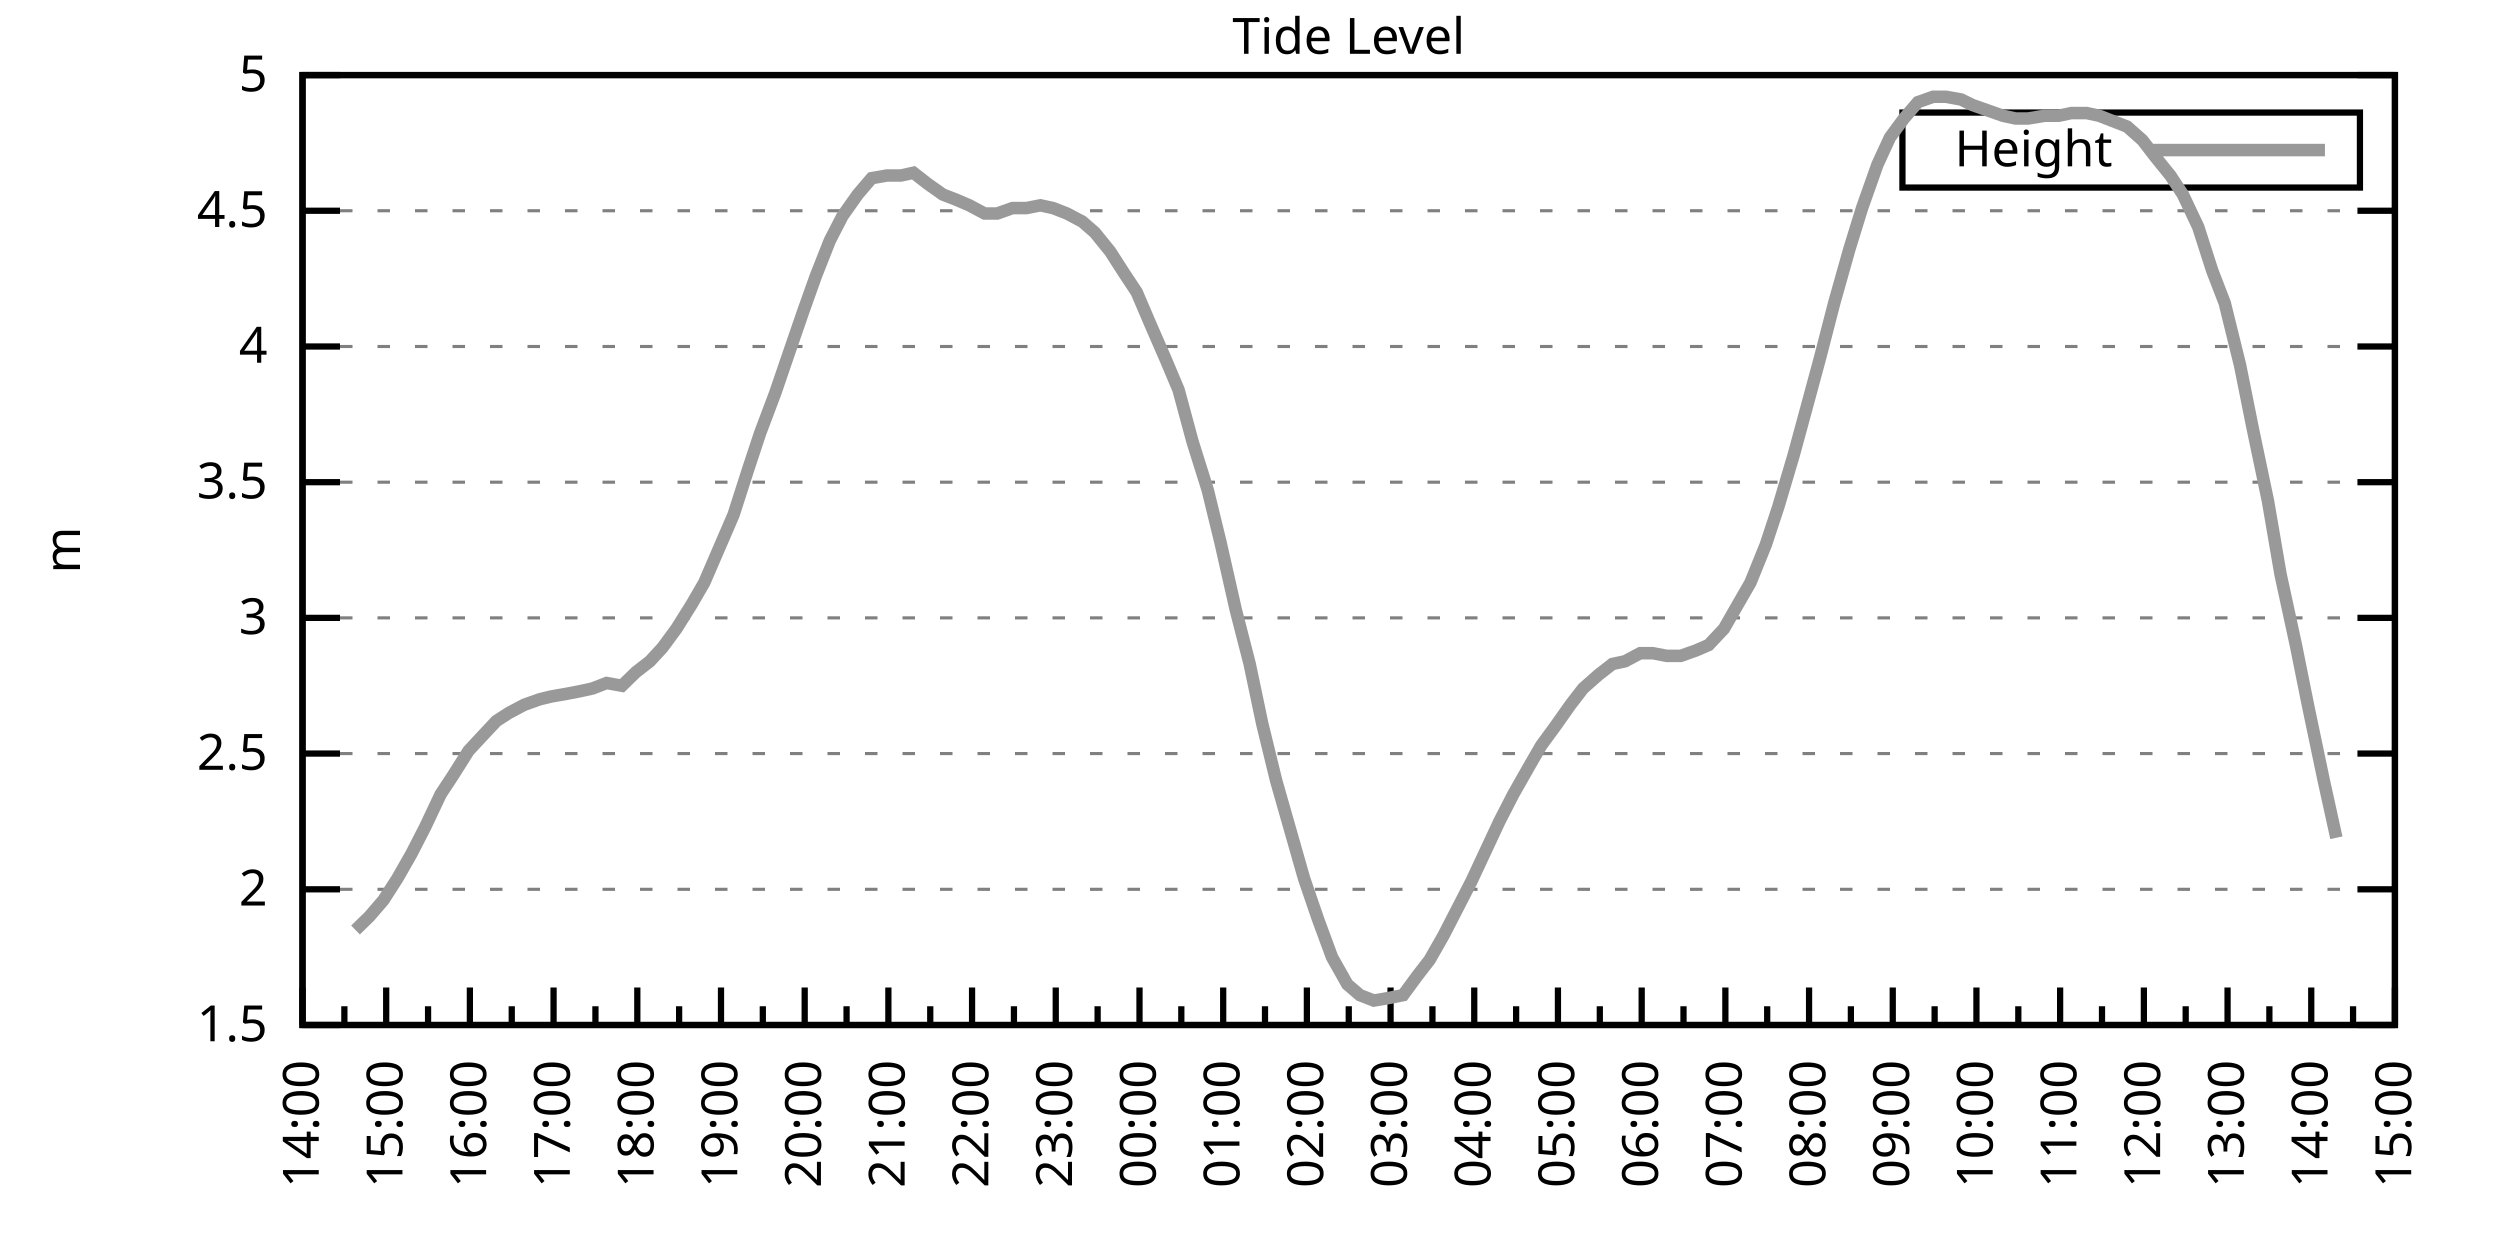
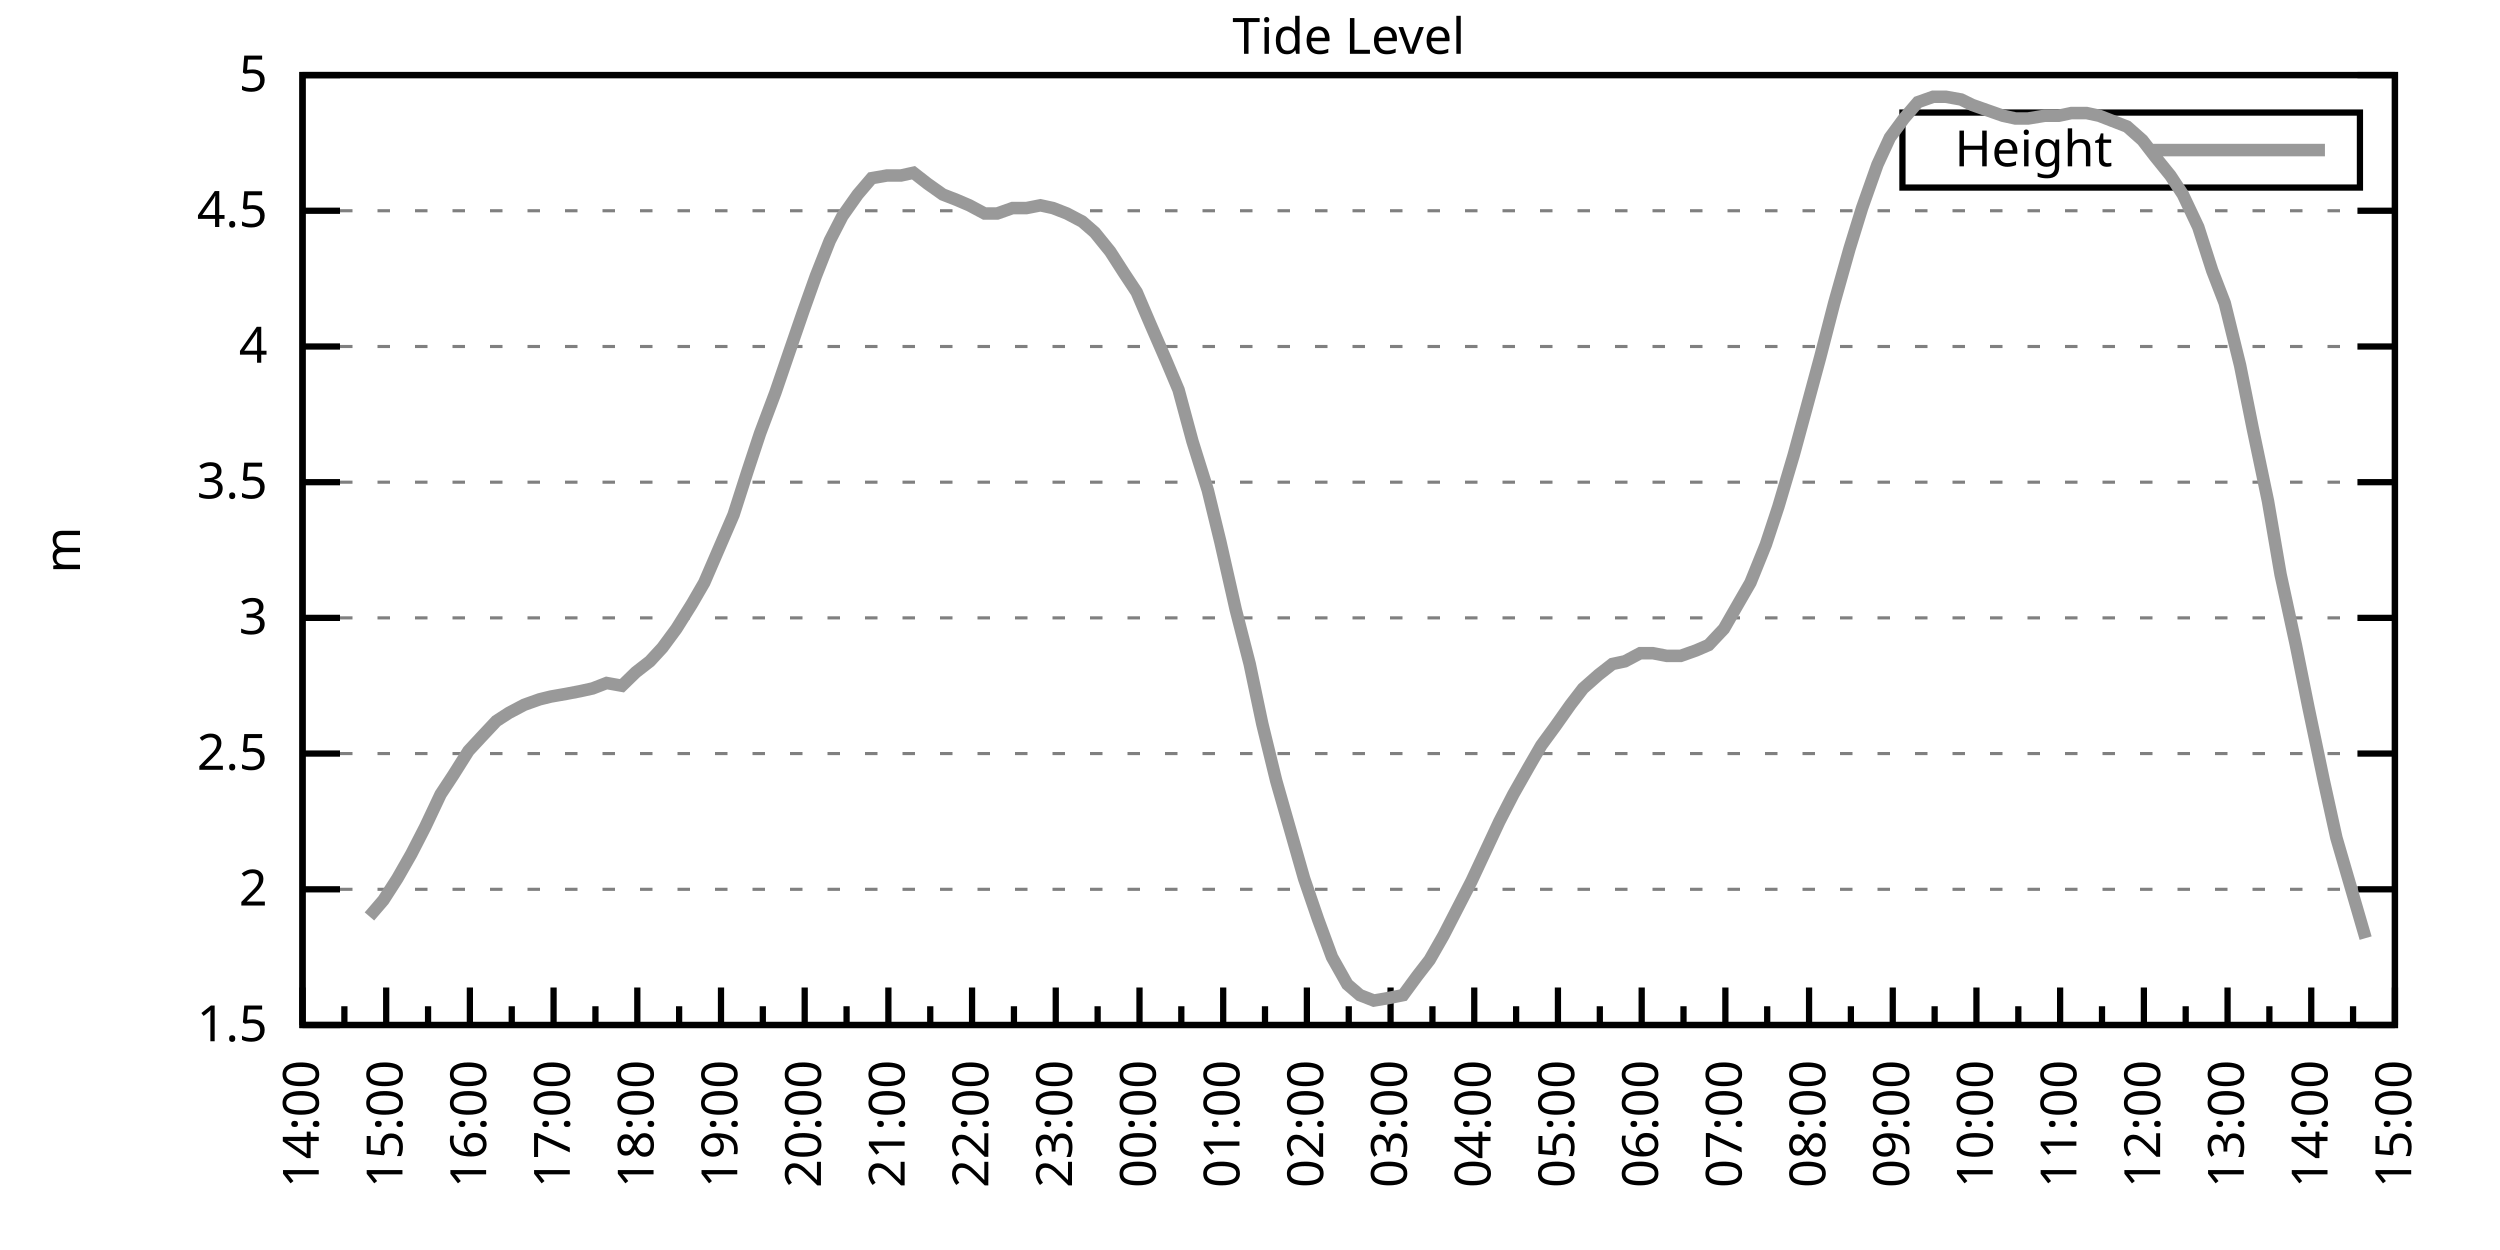
<svg xmlns="http://www.w3.org/2000/svg" xmlns:xlink="http://www.w3.org/1999/xlink" width="400" height="200" viewBox="0 0 400 200">
  <g id="gnuplot_canvas">
    <rect x="0" y="0" width="400" height="200" fill="none" />
    <defs>
      <circle id="gpDot" r="0.5" stroke-width="0.5" stroke="currentColor" />
      <path id="gpPt0" stroke-width="0.333" stroke="currentColor" d="M-1,0 h2 M0,-1 v2" />
      <path id="gpPt1" stroke-width="0.333" stroke="currentColor" d="M-1,-1 L1,1 M1,-1 L-1,1" />
      <path id="gpPt2" stroke-width="0.333" stroke="currentColor" d="M-1,0 L1,0 M0,-1 L0,1 M-1,-1 L1,1 M-1,1 L1,-1" />
      <rect id="gpPt3" stroke-width="0.333" stroke="currentColor" x="-1" y="-1" width="2" height="2" />
      <rect id="gpPt4" stroke-width="0.333" stroke="currentColor" fill="currentColor" x="-1" y="-1" width="2" height="2" />
      <circle id="gpPt5" stroke-width="0.333" stroke="currentColor" cx="0" cy="0" r="1" />
      <use xlink:href="#gpPt5" id="gpPt6" fill="currentColor" stroke="none" />
      <path id="gpPt7" stroke-width="0.333" stroke="currentColor" d="M0,-1.33 L-1.33,0.67 L1.33,0.67 z" />
      <use xlink:href="#gpPt7" id="gpPt8" fill="currentColor" stroke="none" />
      <use xlink:href="#gpPt7" id="gpPt9" stroke="currentColor" transform="rotate(180)" />
      <use xlink:href="#gpPt9" id="gpPt10" fill="currentColor" stroke="none" />
      <use xlink:href="#gpPt3" id="gpPt11" stroke="currentColor" transform="rotate(45)" />
      <use xlink:href="#gpPt11" id="gpPt12" fill="currentColor" stroke="none" />
      <path id="gpPt13" stroke-width="0.333" stroke="currentColor" d="M0,1.330 L1.265,0.411 L0.782,-1.067 L-0.782,-1.076 L-1.265,0.411 z" />
      <use xlink:href="#gpPt13" id="gpPt14" fill="currentColor" stroke="none" />
      <filter id="textbox" filterUnits="objectBoundingBox" x="0" y="0" height="1" width="1">
        <feFlood flood-color="white" flood-opacity="1" result="bgnd" />
        <feComposite in="SourceGraphic" in2="bgnd" operator="atop" />
      </filter>
      <filter id="greybox" filterUnits="objectBoundingBox" x="0" y="0" height="1" width="1">
        <feFlood flood-color="lightgrey" flood-opacity="1" result="grey" />
        <feComposite in="SourceGraphic" in2="grey" operator="atop" />
      </filter>
    </defs>
    <g fill="none" color="white" stroke="currentColor" stroke-width="1.00" stroke-linecap="butt" stroke-linejoin="miter">
</g>
    <g fill="none" color="black" stroke="currentColor" stroke-width="1.00" stroke-linecap="butt" stroke-linejoin="miter">
      <g stroke="none" shape-rendering="crispEdges">
        <polygon fill="rgb(255, 255, 255)" points="48.40,164.00 383.18,164.00 383.18,12.02 48.40,12.02 " />
      </g>
    </g>
    <g fill="none" color="black" stroke="currentColor" stroke-width="1.00" stroke-linecap="butt" stroke-linejoin="miter">
</g>
    <g fill="none" color="black" stroke="black" stroke-width="0.50" stroke-linecap="butt" stroke-linejoin="miter">
</g>
    <g fill="none" color="gray" stroke="currentColor" stroke-width="0.50" stroke-linecap="butt" stroke-linejoin="miter">
      <path stroke="gray" stroke-dasharray="2,4" class="gridline" d="M48.40,164.00 L383.19,164.00  " />
    </g>
    <g fill="none" color="gray" stroke="gray" stroke-width="1.00" stroke-linecap="butt" stroke-linejoin="miter">
</g>
    <g fill="none" color="black" stroke="currentColor" stroke-width="1.00" stroke-linecap="butt" stroke-linejoin="miter">
      <path stroke="black" d="M48.40,164.00 L54.40,164.00 M383.19,164.00 L377.19,164.00  " />
      <g transform="translate(42.80,166.60)" stroke="none" fill="black" font-family="Sans" font-size="8.00" text-anchor="end">
        <text>
          <tspan font-family="Sans"> 1.5</tspan>
        </text>
      </g>
    </g>
    <g fill="none" color="black" stroke="currentColor" stroke-width="1.00" stroke-linecap="butt" stroke-linejoin="miter">
</g>
    <g fill="none" color="black" stroke="black" stroke-width="0.50" stroke-linecap="butt" stroke-linejoin="miter">
</g>
    <g fill="none" color="gray" stroke="currentColor" stroke-width="0.50" stroke-linecap="butt" stroke-linejoin="miter">
      <path stroke="gray" stroke-dasharray="2,4" class="gridline" d="M48.40,142.29 L383.19,142.29  " />
    </g>
    <g fill="none" color="gray" stroke="gray" stroke-width="1.00" stroke-linecap="butt" stroke-linejoin="miter">
</g>
    <g fill="none" color="black" stroke="currentColor" stroke-width="1.00" stroke-linecap="butt" stroke-linejoin="miter">
      <path stroke="black" d="M48.40,142.29 L54.40,142.29 M383.19,142.29 L377.19,142.29  " />
      <g transform="translate(42.80,144.89)" stroke="none" fill="black" font-family="Sans" font-size="8.00" text-anchor="end">
        <text>
          <tspan font-family="Sans"> 2</tspan>
        </text>
      </g>
    </g>
    <g fill="none" color="black" stroke="currentColor" stroke-width="1.00" stroke-linecap="butt" stroke-linejoin="miter">
</g>
    <g fill="none" color="black" stroke="black" stroke-width="0.50" stroke-linecap="butt" stroke-linejoin="miter">
</g>
    <g fill="none" color="gray" stroke="currentColor" stroke-width="0.50" stroke-linecap="butt" stroke-linejoin="miter">
      <path stroke="gray" stroke-dasharray="2,4" class="gridline" d="M48.40,120.57 L383.19,120.57  " />
    </g>
    <g fill="none" color="gray" stroke="gray" stroke-width="1.00" stroke-linecap="butt" stroke-linejoin="miter">
</g>
    <g fill="none" color="black" stroke="currentColor" stroke-width="1.00" stroke-linecap="butt" stroke-linejoin="miter">
      <path stroke="black" d="M48.40,120.57 L54.40,120.57 M383.19,120.57 L377.19,120.57  " />
      <g transform="translate(42.80,123.17)" stroke="none" fill="black" font-family="Sans" font-size="8.00" text-anchor="end">
        <text>
          <tspan font-family="Sans"> 2.5</tspan>
        </text>
      </g>
    </g>
    <g fill="none" color="black" stroke="currentColor" stroke-width="1.00" stroke-linecap="butt" stroke-linejoin="miter">
</g>
    <g fill="none" color="black" stroke="black" stroke-width="0.50" stroke-linecap="butt" stroke-linejoin="miter">
</g>
    <g fill="none" color="gray" stroke="currentColor" stroke-width="0.50" stroke-linecap="butt" stroke-linejoin="miter">
      <path stroke="gray" stroke-dasharray="2,4" class="gridline" d="M48.40,98.86 L383.19,98.86  " />
    </g>
    <g fill="none" color="gray" stroke="gray" stroke-width="1.00" stroke-linecap="butt" stroke-linejoin="miter">
</g>
    <g fill="none" color="black" stroke="currentColor" stroke-width="1.00" stroke-linecap="butt" stroke-linejoin="miter">
      <path stroke="black" d="M48.40,98.86 L54.40,98.86 M383.19,98.86 L377.19,98.86  " />
      <g transform="translate(42.80,101.46)" stroke="none" fill="black" font-family="Sans" font-size="8.00" text-anchor="end">
        <text>
          <tspan font-family="Sans"> 3</tspan>
        </text>
      </g>
    </g>
    <g fill="none" color="black" stroke="currentColor" stroke-width="1.00" stroke-linecap="butt" stroke-linejoin="miter">
</g>
    <g fill="none" color="black" stroke="black" stroke-width="0.50" stroke-linecap="butt" stroke-linejoin="miter">
</g>
    <g fill="none" color="gray" stroke="currentColor" stroke-width="0.50" stroke-linecap="butt" stroke-linejoin="miter">
      <path stroke="gray" stroke-dasharray="2,4" class="gridline" d="M48.40,77.15 L383.19,77.15  " />
    </g>
    <g fill="none" color="gray" stroke="gray" stroke-width="1.00" stroke-linecap="butt" stroke-linejoin="miter">
</g>
    <g fill="none" color="black" stroke="currentColor" stroke-width="1.00" stroke-linecap="butt" stroke-linejoin="miter">
      <path stroke="black" d="M48.40,77.15 L54.40,77.15 M383.19,77.15 L377.19,77.15  " />
      <g transform="translate(42.80,79.75)" stroke="none" fill="black" font-family="Sans" font-size="8.00" text-anchor="end">
        <text>
          <tspan font-family="Sans"> 3.5</tspan>
        </text>
      </g>
    </g>
    <g fill="none" color="black" stroke="currentColor" stroke-width="1.00" stroke-linecap="butt" stroke-linejoin="miter">
</g>
    <g fill="none" color="black" stroke="black" stroke-width="0.50" stroke-linecap="butt" stroke-linejoin="miter">
</g>
    <g fill="none" color="gray" stroke="currentColor" stroke-width="0.50" stroke-linecap="butt" stroke-linejoin="miter">
      <path stroke="gray" stroke-dasharray="2,4" class="gridline" d="M48.40,55.44 L383.19,55.44  " />
    </g>
    <g fill="none" color="gray" stroke="gray" stroke-width="1.00" stroke-linecap="butt" stroke-linejoin="miter">
</g>
    <g fill="none" color="black" stroke="currentColor" stroke-width="1.00" stroke-linecap="butt" stroke-linejoin="miter">
      <path stroke="black" d="M48.40,55.44 L54.40,55.44 M383.19,55.44 L377.19,55.44  " />
      <g transform="translate(42.80,58.04)" stroke="none" fill="black" font-family="Sans" font-size="8.00" text-anchor="end">
        <text>
          <tspan font-family="Sans"> 4</tspan>
        </text>
      </g>
    </g>
    <g fill="none" color="black" stroke="currentColor" stroke-width="1.00" stroke-linecap="butt" stroke-linejoin="miter">
</g>
    <g fill="none" color="black" stroke="black" stroke-width="0.50" stroke-linecap="butt" stroke-linejoin="miter">
</g>
    <g fill="none" color="gray" stroke="currentColor" stroke-width="0.50" stroke-linecap="butt" stroke-linejoin="miter">
      <path stroke="gray" stroke-dasharray="2,4" class="gridline" d="M48.40,33.72 L383.19,33.72  " />
    </g>
    <g fill="none" color="gray" stroke="gray" stroke-width="1.00" stroke-linecap="butt" stroke-linejoin="miter">
</g>
    <g fill="none" color="black" stroke="currentColor" stroke-width="1.00" stroke-linecap="butt" stroke-linejoin="miter">
      <path stroke="black" d="M48.40,33.72 L54.40,33.72 M383.19,33.72 L377.19,33.72  " />
      <g transform="translate(42.80,36.32)" stroke="none" fill="black" font-family="Sans" font-size="8.00" text-anchor="end">
        <text>
          <tspan font-family="Sans"> 4.5</tspan>
        </text>
      </g>
    </g>
    <g fill="none" color="black" stroke="currentColor" stroke-width="1.00" stroke-linecap="butt" stroke-linejoin="miter">
</g>
    <g fill="none" color="black" stroke="black" stroke-width="0.50" stroke-linecap="butt" stroke-linejoin="miter">
</g>
    <g fill="none" color="gray" stroke="currentColor" stroke-width="0.50" stroke-linecap="butt" stroke-linejoin="miter">
      <path stroke="gray" stroke-dasharray="2,4" class="gridline" d="M48.40,12.01 L383.19,12.01  " />
    </g>
    <g fill="none" color="gray" stroke="gray" stroke-width="1.00" stroke-linecap="butt" stroke-linejoin="miter">
</g>
    <g fill="none" color="black" stroke="currentColor" stroke-width="1.00" stroke-linecap="butt" stroke-linejoin="miter">
      <path stroke="black" d="M48.40,12.01 L54.40,12.01 M383.19,12.01 L377.19,12.01  " />
      <g transform="translate(42.80,14.61)" stroke="none" fill="black" font-family="Sans" font-size="8.00" text-anchor="end">
        <text>
          <tspan font-family="Sans"> 5</tspan>
        </text>
      </g>
    </g>
    <g fill="none" color="black" stroke="currentColor" stroke-width="1.00" stroke-linecap="butt" stroke-linejoin="miter">
      <path stroke="black" d="M48.40,164.00 L48.40,158.00  " />
      <g transform="translate(51.00,169.60) rotate(270)" stroke="none" fill="black" font-family="Sans" font-size="8.00" text-anchor="end">
        <text>
          <tspan font-family="Sans">14:00</tspan>
        </text>
      </g>
    </g>
    <g fill="none" color="black" stroke="currentColor" stroke-width="1.00" stroke-linecap="butt" stroke-linejoin="miter">
      <path stroke="black" d="M55.10,164.00 L55.10,161.00 M61.79,164.00 L61.79,158.00  " />
      <g transform="translate(64.39,169.60) rotate(270)" stroke="none" fill="black" font-family="Sans" font-size="8.00" text-anchor="end">
        <text>
          <tspan font-family="Sans">15:00</tspan>
        </text>
      </g>
    </g>
    <g fill="none" color="black" stroke="currentColor" stroke-width="1.00" stroke-linecap="butt" stroke-linejoin="miter">
      <path stroke="black" d="M68.49,164.00 L68.49,161.00 M75.18,164.00 L75.18,158.00  " />
      <g transform="translate(77.78,169.60) rotate(270)" stroke="none" fill="black" font-family="Sans" font-size="8.00" text-anchor="end">
        <text>
          <tspan font-family="Sans">16:00</tspan>
        </text>
      </g>
    </g>
    <g fill="none" color="black" stroke="currentColor" stroke-width="1.00" stroke-linecap="butt" stroke-linejoin="miter">
      <path stroke="black" d="M81.88,164.00 L81.88,161.00 M88.57,164.00 L88.57,158.00  " />
      <g transform="translate(91.17,169.60) rotate(270)" stroke="none" fill="black" font-family="Sans" font-size="8.00" text-anchor="end">
        <text>
          <tspan font-family="Sans">17:00</tspan>
        </text>
      </g>
    </g>
    <g fill="none" color="black" stroke="currentColor" stroke-width="1.00" stroke-linecap="butt" stroke-linejoin="miter">
      <path stroke="black" d="M95.27,164.00 L95.27,161.00 M101.97,164.00 L101.97,158.00  " />
      <g transform="translate(104.57,169.60) rotate(270)" stroke="none" fill="black" font-family="Sans" font-size="8.00" text-anchor="end">
        <text>
          <tspan font-family="Sans">18:00</tspan>
        </text>
      </g>
    </g>
    <g fill="none" color="black" stroke="currentColor" stroke-width="1.00" stroke-linecap="butt" stroke-linejoin="miter">
      <path stroke="black" d="M108.66,164.00 L108.66,161.00 M115.36,164.00 L115.36,158.00  " />
      <g transform="translate(117.96,169.60) rotate(270)" stroke="none" fill="black" font-family="Sans" font-size="8.00" text-anchor="end">
        <text>
          <tspan font-family="Sans">19:00</tspan>
        </text>
      </g>
    </g>
    <g fill="none" color="black" stroke="currentColor" stroke-width="1.00" stroke-linecap="butt" stroke-linejoin="miter">
      <path stroke="black" d="M122.05,164.00 L122.05,161.00 M128.75,164.00 L128.75,158.00  " />
      <g transform="translate(131.35,169.60) rotate(270)" stroke="none" fill="black" font-family="Sans" font-size="8.00" text-anchor="end">
        <text>
          <tspan font-family="Sans">20:00</tspan>
        </text>
      </g>
    </g>
    <g fill="none" color="black" stroke="currentColor" stroke-width="1.00" stroke-linecap="butt" stroke-linejoin="miter">
      <path stroke="black" d="M135.45,164.00 L135.45,161.00 M142.14,164.00 L142.14,158.00  " />
      <g transform="translate(144.74,169.60) rotate(270)" stroke="none" fill="black" font-family="Sans" font-size="8.00" text-anchor="end">
        <text>
          <tspan font-family="Sans">21:00</tspan>
        </text>
      </g>
    </g>
    <g fill="none" color="black" stroke="currentColor" stroke-width="1.00" stroke-linecap="butt" stroke-linejoin="miter">
      <path stroke="black" d="M148.84,164.00 L148.84,161.00 M155.53,164.00 L155.53,158.00  " />
      <g transform="translate(158.13,169.60) rotate(270)" stroke="none" fill="black" font-family="Sans" font-size="8.00" text-anchor="end">
        <text>
          <tspan font-family="Sans">22:00</tspan>
        </text>
      </g>
    </g>
    <g fill="none" color="black" stroke="currentColor" stroke-width="1.00" stroke-linecap="butt" stroke-linejoin="miter">
      <path stroke="black" d="M162.23,164.00 L162.23,161.00 M168.92,164.00 L168.92,158.00  " />
      <g transform="translate(171.52,169.60) rotate(270)" stroke="none" fill="black" font-family="Sans" font-size="8.00" text-anchor="end">
        <text>
          <tspan font-family="Sans">23:00</tspan>
        </text>
      </g>
    </g>
    <g fill="none" color="black" stroke="currentColor" stroke-width="1.00" stroke-linecap="butt" stroke-linejoin="miter">
      <path stroke="black" d="M175.62,164.00 L175.62,161.00 M182.32,164.00 L182.32,158.00  " />
      <g transform="translate(184.92,169.60) rotate(270)" stroke="none" fill="black" font-family="Sans" font-size="8.00" text-anchor="end">
        <text>
          <tspan font-family="Sans">00:00</tspan>
        </text>
      </g>
    </g>
    <g fill="none" color="black" stroke="currentColor" stroke-width="1.00" stroke-linecap="butt" stroke-linejoin="miter">
      <path stroke="black" d="M189.01,164.00 L189.01,161.00 M195.71,164.00 L195.71,158.00  " />
      <g transform="translate(198.31,169.60) rotate(270)" stroke="none" fill="black" font-family="Sans" font-size="8.00" text-anchor="end">
        <text>
          <tspan font-family="Sans">01:00</tspan>
        </text>
      </g>
    </g>
    <g fill="none" color="black" stroke="currentColor" stroke-width="1.00" stroke-linecap="butt" stroke-linejoin="miter">
      <path stroke="black" d="M202.40,164.00 L202.40,161.00 M209.10,164.00 L209.10,158.00  " />
      <g transform="translate(211.70,169.60) rotate(270)" stroke="none" fill="black" font-family="Sans" font-size="8.00" text-anchor="end">
        <text>
          <tspan font-family="Sans">02:00</tspan>
        </text>
      </g>
    </g>
    <g fill="none" color="black" stroke="currentColor" stroke-width="1.00" stroke-linecap="butt" stroke-linejoin="miter">
      <path stroke="black" d="M215.80,164.00 L215.80,161.00 M222.49,164.00 L222.49,158.00  " />
      <g transform="translate(225.09,169.60) rotate(270)" stroke="none" fill="black" font-family="Sans" font-size="8.00" text-anchor="end">
        <text>
          <tspan font-family="Sans">03:00</tspan>
        </text>
      </g>
    </g>
    <g fill="none" color="black" stroke="currentColor" stroke-width="1.00" stroke-linecap="butt" stroke-linejoin="miter">
      <path stroke="black" d="M229.19,164.00 L229.19,161.00 M235.88,164.00 L235.88,158.00  " />
      <g transform="translate(238.48,169.60) rotate(270)" stroke="none" fill="black" font-family="Sans" font-size="8.00" text-anchor="end">
        <text>
          <tspan font-family="Sans">04:00</tspan>
        </text>
      </g>
    </g>
    <g fill="none" color="black" stroke="currentColor" stroke-width="1.00" stroke-linecap="butt" stroke-linejoin="miter">
      <path stroke="black" d="M242.58,164.00 L242.58,161.00 M249.27,164.00 L249.27,158.00  " />
      <g transform="translate(251.87,169.60) rotate(270)" stroke="none" fill="black" font-family="Sans" font-size="8.00" text-anchor="end">
        <text>
          <tspan font-family="Sans">05:00</tspan>
        </text>
      </g>
    </g>
    <g fill="none" color="black" stroke="currentColor" stroke-width="1.00" stroke-linecap="butt" stroke-linejoin="miter">
      <path stroke="black" d="M255.97,164.00 L255.97,161.00 M262.67,164.00 L262.67,158.00  " />
      <g transform="translate(265.27,169.60) rotate(270)" stroke="none" fill="black" font-family="Sans" font-size="8.00" text-anchor="end">
        <text>
          <tspan font-family="Sans">06:00</tspan>
        </text>
      </g>
    </g>
    <g fill="none" color="black" stroke="currentColor" stroke-width="1.00" stroke-linecap="butt" stroke-linejoin="miter">
      <path stroke="black" d="M269.36,164.00 L269.36,161.00 M276.06,164.00 L276.06,158.00  " />
      <g transform="translate(278.66,169.60) rotate(270)" stroke="none" fill="black" font-family="Sans" font-size="8.00" text-anchor="end">
        <text>
          <tspan font-family="Sans">07:00</tspan>
        </text>
      </g>
    </g>
    <g fill="none" color="black" stroke="currentColor" stroke-width="1.00" stroke-linecap="butt" stroke-linejoin="miter">
      <path stroke="black" d="M282.75,164.00 L282.75,161.00 M289.45,164.00 L289.45,158.00  " />
      <g transform="translate(292.05,169.60) rotate(270)" stroke="none" fill="black" font-family="Sans" font-size="8.00" text-anchor="end">
        <text>
          <tspan font-family="Sans">08:00</tspan>
        </text>
      </g>
    </g>
    <g fill="none" color="black" stroke="currentColor" stroke-width="1.00" stroke-linecap="butt" stroke-linejoin="miter">
      <path stroke="black" d="M296.14,164.00 L296.14,161.00 M302.84,164.00 L302.84,158.00  " />
      <g transform="translate(305.44,169.60) rotate(270)" stroke="none" fill="black" font-family="Sans" font-size="8.00" text-anchor="end">
        <text>
          <tspan font-family="Sans">09:00</tspan>
        </text>
      </g>
    </g>
    <g fill="none" color="black" stroke="currentColor" stroke-width="1.00" stroke-linecap="butt" stroke-linejoin="miter">
      <path stroke="black" d="M309.54,164.00 L309.54,161.00 M316.23,164.00 L316.23,158.00  " />
      <g transform="translate(318.83,169.60) rotate(270)" stroke="none" fill="black" font-family="Sans" font-size="8.00" text-anchor="end">
        <text>
          <tspan font-family="Sans">10:00</tspan>
        </text>
      </g>
    </g>
    <g fill="none" color="black" stroke="currentColor" stroke-width="1.00" stroke-linecap="butt" stroke-linejoin="miter">
      <path stroke="black" d="M322.93,164.00 L322.93,161.00 M329.62,164.00 L329.62,158.00  " />
      <g transform="translate(332.22,169.60) rotate(270)" stroke="none" fill="black" font-family="Sans" font-size="8.00" text-anchor="end">
        <text>
          <tspan font-family="Sans">11:00</tspan>
        </text>
      </g>
    </g>
    <g fill="none" color="black" stroke="currentColor" stroke-width="1.00" stroke-linecap="butt" stroke-linejoin="miter">
      <path stroke="black" d="M336.32,164.00 L336.32,161.00 M343.02,164.00 L343.02,158.00  " />
      <g transform="translate(345.62,169.60) rotate(270)" stroke="none" fill="black" font-family="Sans" font-size="8.00" text-anchor="end">
        <text>
          <tspan font-family="Sans">12:00</tspan>
        </text>
      </g>
    </g>
    <g fill="none" color="black" stroke="currentColor" stroke-width="1.00" stroke-linecap="butt" stroke-linejoin="miter">
      <path stroke="black" d="M349.71,164.00 L349.71,161.00 M356.41,164.00 L356.41,158.00  " />
      <g transform="translate(359.01,169.60) rotate(270)" stroke="none" fill="black" font-family="Sans" font-size="8.00" text-anchor="end">
        <text>
          <tspan font-family="Sans">13:00</tspan>
        </text>
      </g>
    </g>
    <g fill="none" color="black" stroke="currentColor" stroke-width="1.00" stroke-linecap="butt" stroke-linejoin="miter">
      <path stroke="black" d="M363.10,164.00 L363.10,161.00 M369.80,164.00 L369.80,158.00  " />
      <g transform="translate(372.40,169.60) rotate(270)" stroke="none" fill="black" font-family="Sans" font-size="8.00" text-anchor="end">
        <text>
          <tspan font-family="Sans">14:00</tspan>
        </text>
      </g>
    </g>
    <g fill="none" color="black" stroke="currentColor" stroke-width="1.00" stroke-linecap="butt" stroke-linejoin="miter">
      <path stroke="black" d="M376.49,164.00 L376.49,161.00 M383.19,164.00 L383.19,158.00  " />
      <g transform="translate(385.79,169.60) rotate(270)" stroke="none" fill="black" font-family="Sans" font-size="8.00" text-anchor="end">
        <text>
          <tspan font-family="Sans">15:00</tspan>
        </text>
      </g>
    </g>
    <g fill="none" color="black" stroke="currentColor" stroke-width="1.00" stroke-linecap="butt" stroke-linejoin="miter">
</g>
    <g fill="none" color="black" stroke="currentColor" stroke-width="1.00" stroke-linecap="butt" stroke-linejoin="miter">
      <path stroke="black" d="M48.40,12.01 L48.40,164.00 L383.19,164.00 L383.19,12.01 L48.40,12.01 Z  " />
    </g>
    <g fill="none" color="black" stroke="currentColor" stroke-width="1.00" stroke-linecap="butt" stroke-linejoin="miter">
      <g transform="translate(12.80,88.01) rotate(270)" stroke="none" fill="black" font-family="Sans" font-size="8.00" text-anchor="middle">
        <text>
          <tspan font-family="Sans">m</tspan>
        </text>
      </g>
    </g>
    <g fill="none" color="black" stroke="currentColor" stroke-width="1.00" stroke-linecap="butt" stroke-linejoin="miter">
</g>
    <g fill="none" color="black" stroke="currentColor" stroke-width="1.00" stroke-linecap="butt" stroke-linejoin="miter">
      <path stroke="black" d="M304.39,30.01 L304.39,18.01 L377.59,18.01 L377.59,30.01 L304.39,30.01 Z  " />
    </g>
    <g id="Tide_level_plot_1">
      <g fill="none" color="white" stroke="black" stroke-width="2.00" stroke-linecap="butt" stroke-linejoin="miter">
</g>
      <g fill="none" color="black" stroke="currentColor" stroke-width="2.00" stroke-linecap="butt" stroke-linejoin="miter">
        <g transform="translate(337.99,26.61)" stroke="none" fill="black" font-family="Sans" font-size="8.00" text-anchor="end">
          <text>
            <tspan font-family="Sans">Height</tspan>
          </text>
        </g>
      </g>
      <g fill="none" color="black" stroke="currentColor" stroke-width="2.00" stroke-linecap="butt" stroke-linejoin="miter">
-         <path stroke="rgb(153, 153, 153)" d="M343.59,24.01 L371.99,24.01 M56.88,148.80 L59.11,146.63 L61.35,144.02 L63.58,140.55 L65.81,136.64 L68.04,132.30   L70.50,127.09 L72.50,124.05 L74.96,120.14 L76.97,117.97 L79.42,115.36 L81.43,114.06 L83.89,112.76 L86.34,111.89   L88.13,111.45 L90.58,111.02 L92.82,110.59 L94.82,110.15 L97.06,109.28 L99.51,109.72 L101.74,107.55 L103.98,105.81   L105.98,103.64 L108.22,100.60 L110.67,96.69 L112.68,93.22 L117.37,82.36 L119.60,75.41 L121.61,69.33 L124.06,62.82   L126.29,56.30 L128.53,49.79 L130.54,44.15 L132.77,38.50 L134.78,34.59 L137.23,31.12 L139.46,28.51 L141.92,28.08   L144.15,28.08 L146.16,27.64 L148.39,29.38 L150.85,31.12 L153.08,31.99 L155.09,32.85 L157.54,34.16 L159.55,34.16   L162.01,33.29 L164.24,33.29 L166.47,32.85 L168.48,33.29 L170.71,34.16 L173.17,35.46 L175.17,37.20 L177.63,40.24   L179.86,43.71 L181.87,46.75 L184.10,51.96 L186.56,57.61 L188.57,62.38 L190.80,70.63 L193.25,78.45 L195.26,86.70   L197.72,97.56 L199.95,106.24 L201.96,115.80 L204.19,124.92 L206.42,132.73 L208.65,140.55 L210.88,147.06 L213.12,153.14   L215.57,157.49 L217.58,159.22 L219.81,160.09 L222.27,159.66 L224.50,159.22 L226.73,156.18 L228.74,153.58 L230.97,149.67   L233.43,144.89 L235.44,140.98 L237.67,136.21 L239.90,131.43 L242.13,127.09 L244.59,122.75 L246.60,119.27 L248.83,116.23   L251.28,112.76 L253.29,110.15 L255.75,107.98 L257.98,106.24 L259.99,105.81 L262.44,104.51 L264.45,104.51 L266.68,104.94   L268.92,104.94 L271.37,104.07 L273.38,103.20 L275.83,100.60 L278.07,96.69 L280.07,93.22 L282.53,87.14 L284.54,81.06   L286.99,72.81 L289.00,65.42 L291.23,57.17 L293.47,48.49 L295.92,39.80 L297.93,33.29 L300.39,26.34 L302.39,22.00   L304.63,18.96 L306.86,16.35 L309.31,15.48 L311.32,15.48 L313.78,15.92 L315.56,16.79 L318.02,17.66 L320.47,18.52   L322.48,18.96 L324.49,18.96 L327.17,18.52 L329.40,18.52 L331.41,18.09 L333.86,18.09 L335.87,18.52 L338.10,19.39   L340.34,20.26 L342.79,22.43 L344.80,25.04 L347.26,28.08 L349.26,31.12 L351.72,36.33 L353.95,43.28 L355.96,48.49   L358.42,58.48 L360.42,68.46 L362.88,80.19 L364.89,91.91 L367.34,103.20 L369.35,113.19 L371.81,124.92 L373.82,134.04    " />
+         <path stroke="rgb(153, 153, 153)" d="M343.59,24.01 L371.99,24.01 M59.11,146.63 L61.35,144.02 L63.58,140.55 L65.81,136.64 L68.04,132.30 L70.50,127.09   L72.50,124.05 L74.96,120.14 L76.97,117.97 L79.42,115.36 L81.43,114.06 L83.89,112.76 L86.34,111.89 L88.13,111.45   L90.58,111.02 L92.82,110.59 L94.82,110.15 L97.06,109.28 L99.51,109.72 L101.74,107.55 L103.98,105.81 L105.98,103.64   L108.22,100.60 L110.67,96.69 L112.68,93.22 L117.37,82.36 L119.60,75.41 L121.61,69.33 L124.06,62.82 L126.29,56.30   L128.53,49.79 L130.54,44.15 L132.77,38.50 L134.78,34.59 L137.23,31.12 L139.46,28.51 L141.92,28.08 L144.15,28.08   L146.16,27.64 L148.39,29.38 L150.85,31.12 L153.08,31.99 L155.09,32.85 L157.54,34.16 L159.55,34.16 L162.01,33.29   L164.24,33.29 L166.47,32.85 L168.48,33.29 L170.71,34.16 L173.17,35.46 L175.17,37.20 L177.63,40.24 L179.86,43.71   L181.87,46.75 L184.10,51.96 L186.56,57.61 L188.57,62.38 L190.80,70.63 L193.25,78.45 L195.26,86.70 L197.72,97.56   L199.95,106.24 L201.96,115.80 L204.19,124.92 L206.42,132.73 L208.65,140.55 L210.88,147.06 L213.12,153.14 L215.57,157.49   L217.58,159.22 L219.81,160.09 L222.27,159.66 L224.50,159.22 L226.73,156.18 L228.74,153.58 L230.97,149.67 L233.43,144.89   L235.44,140.98 L237.67,136.21 L239.90,131.43 L242.13,127.09 L244.59,122.75 L246.60,119.27 L248.83,116.23 L251.28,112.76   L253.29,110.15 L255.75,107.98 L257.98,106.24 L259.99,105.81 L262.44,104.51 L264.45,104.51 L266.68,104.94 L268.92,104.94   L271.37,104.07 L273.38,103.20 L275.83,100.60 L278.07,96.69 L280.07,93.22 L282.53,87.14 L284.54,81.06 L286.99,72.81   L289.00,65.42 L291.23,57.17 L293.47,48.49 L295.92,39.80 L297.93,33.29 L300.39,26.34 L302.39,22.00 L304.63,18.96   L306.86,16.35 L309.31,15.48 L311.32,15.48 L313.78,15.92 L315.56,16.79 L318.02,17.66 L320.47,18.52 L322.48,18.96   L324.49,18.96 L327.17,18.52 L329.40,18.52 L331.41,18.09 L333.86,18.09 L335.87,18.52 L338.10,19.39 L340.34,20.26   L342.79,22.43 L344.80,25.04 L347.26,28.08 L349.26,31.12 L351.72,36.33 L353.95,43.28 L355.96,48.49 L358.42,58.48   L360.42,68.46 L362.88,80.19 L364.89,91.91 L367.34,103.20 L369.35,113.19 L371.81,124.92 L373.82,134.04 L378.50,150.10    " />
      </g>
    </g>
    <g fill="none" color="black" stroke="currentColor" stroke-width="2.00" stroke-linecap="butt" stroke-linejoin="miter">
</g>
    <g fill="none" color="black" stroke="black" stroke-width="1.00" stroke-linecap="butt" stroke-linejoin="miter">
</g>
    <g fill="none" color="black" stroke="currentColor" stroke-width="1.00" stroke-linecap="butt" stroke-linejoin="miter">
      <path stroke="black" d="M48.40,12.01 L48.40,164.00 L383.19,164.00 L383.19,12.01 L48.40,12.01 Z  " />
    </g>
    <g fill="none" color="black" stroke="currentColor" stroke-width="1.00" stroke-linecap="butt" stroke-linejoin="miter">
      <g transform="translate(215.79,8.61)" stroke="none" fill="black" font-family="Sans" font-size="8.00" text-anchor="middle">
        <text>
          <tspan font-family="Sans">Tide Level</tspan>
        </text>
      </g>
    </g>
    <g fill="none" color="black" stroke="currentColor" stroke-width="1.00" stroke-linecap="butt" stroke-linejoin="miter">
</g>
  </g>
</svg>
